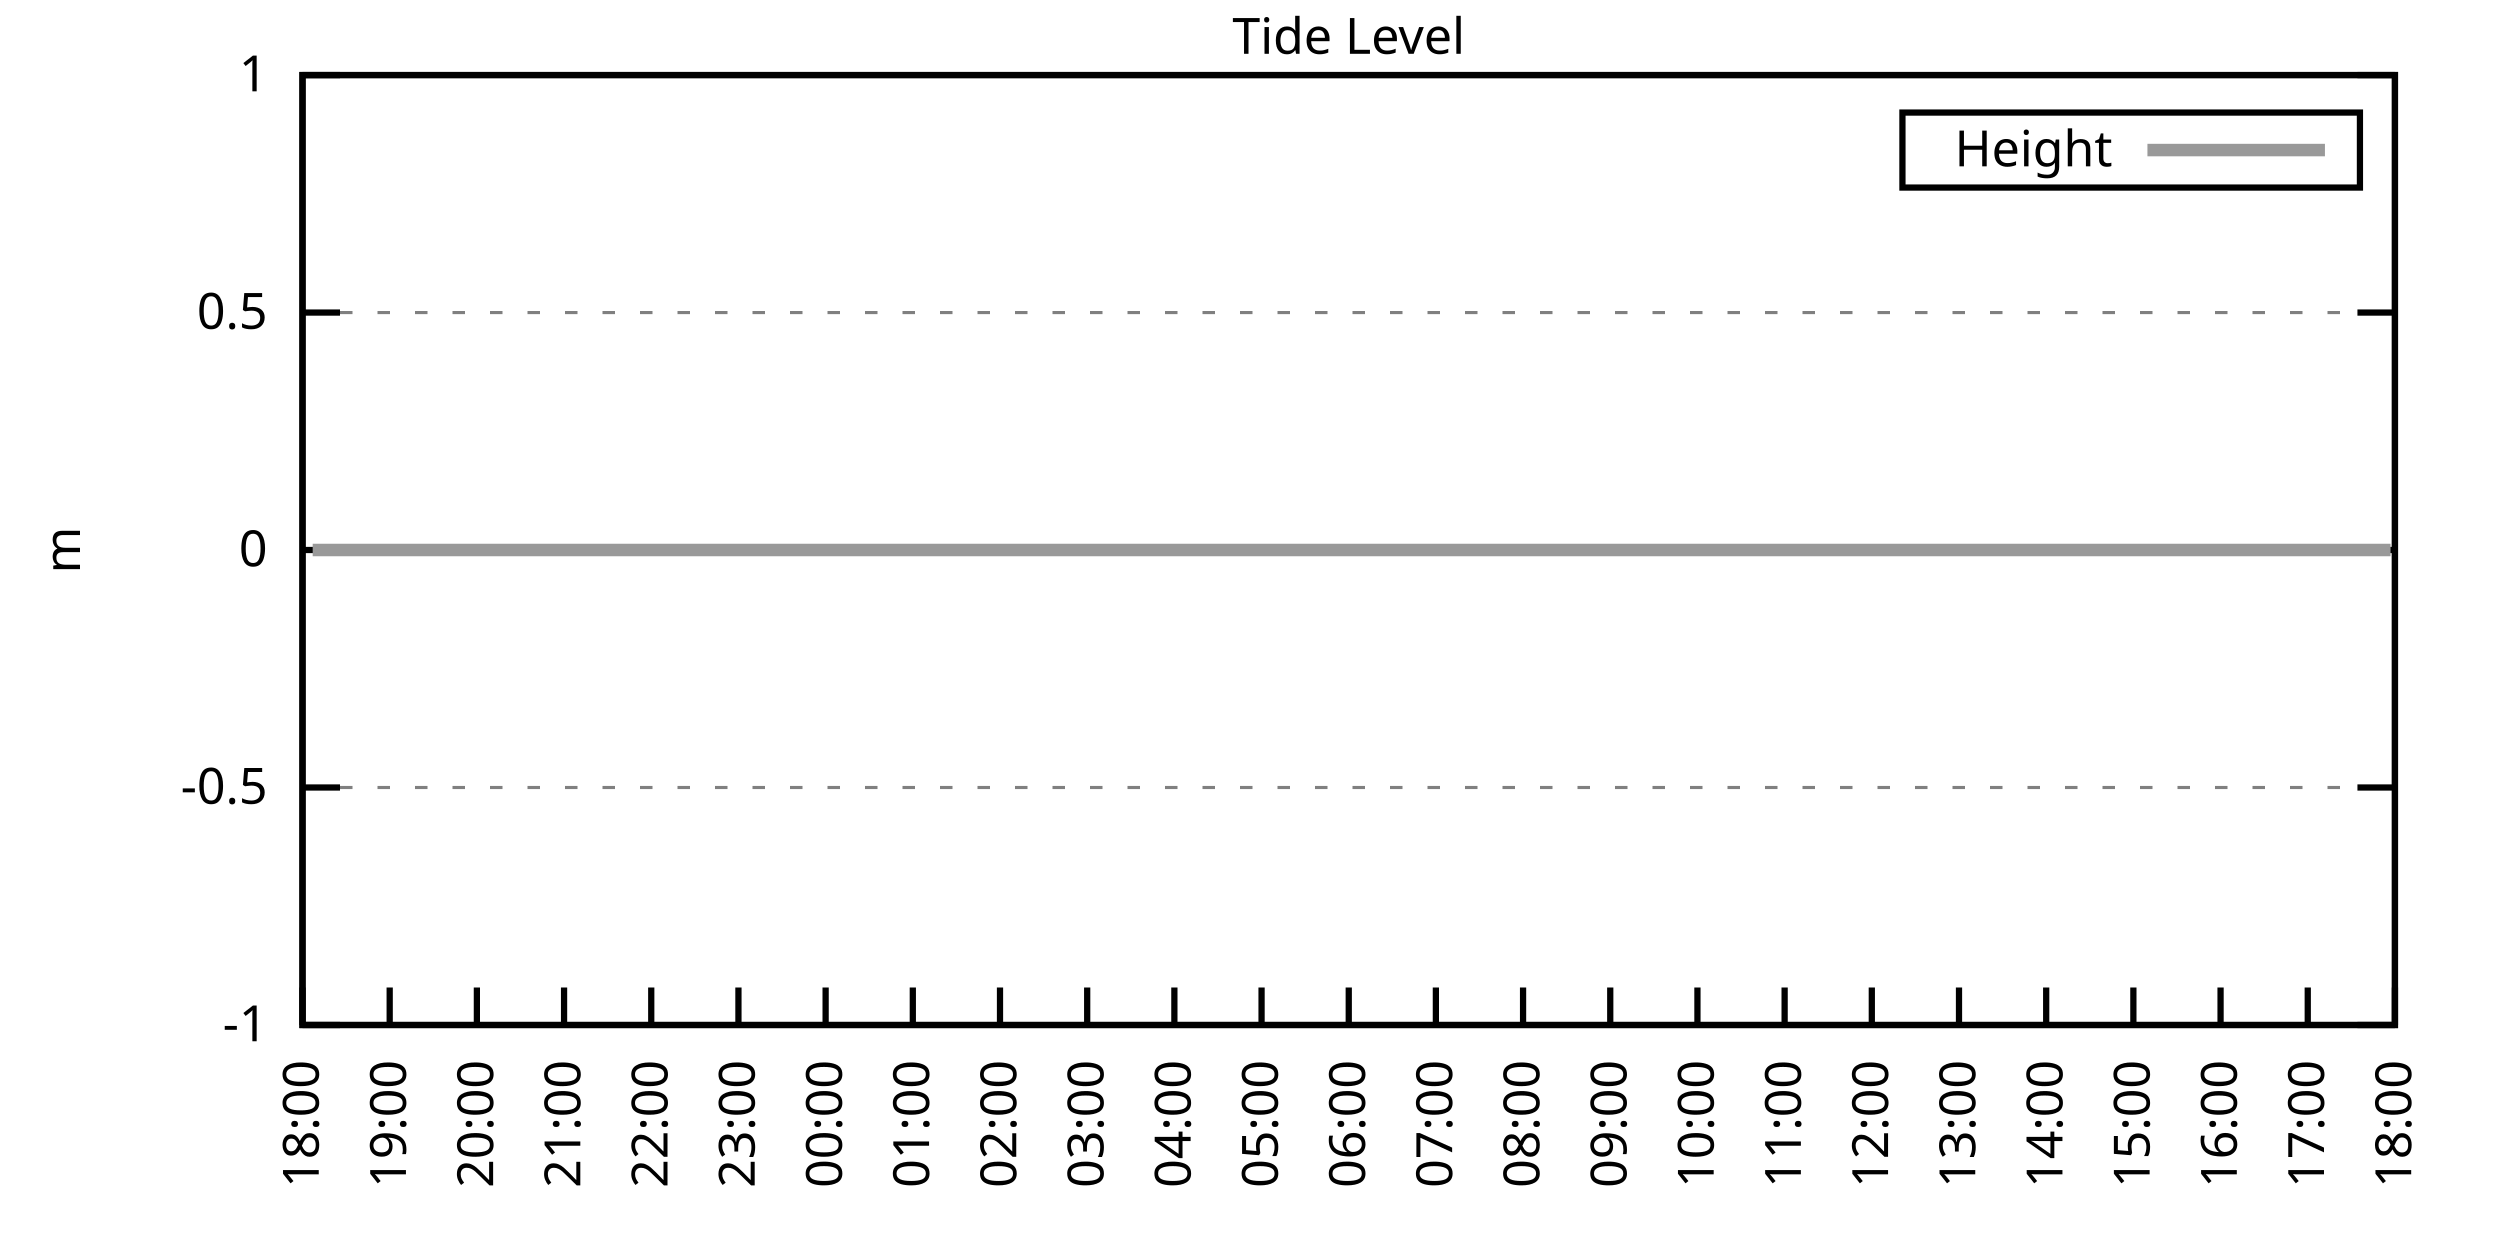
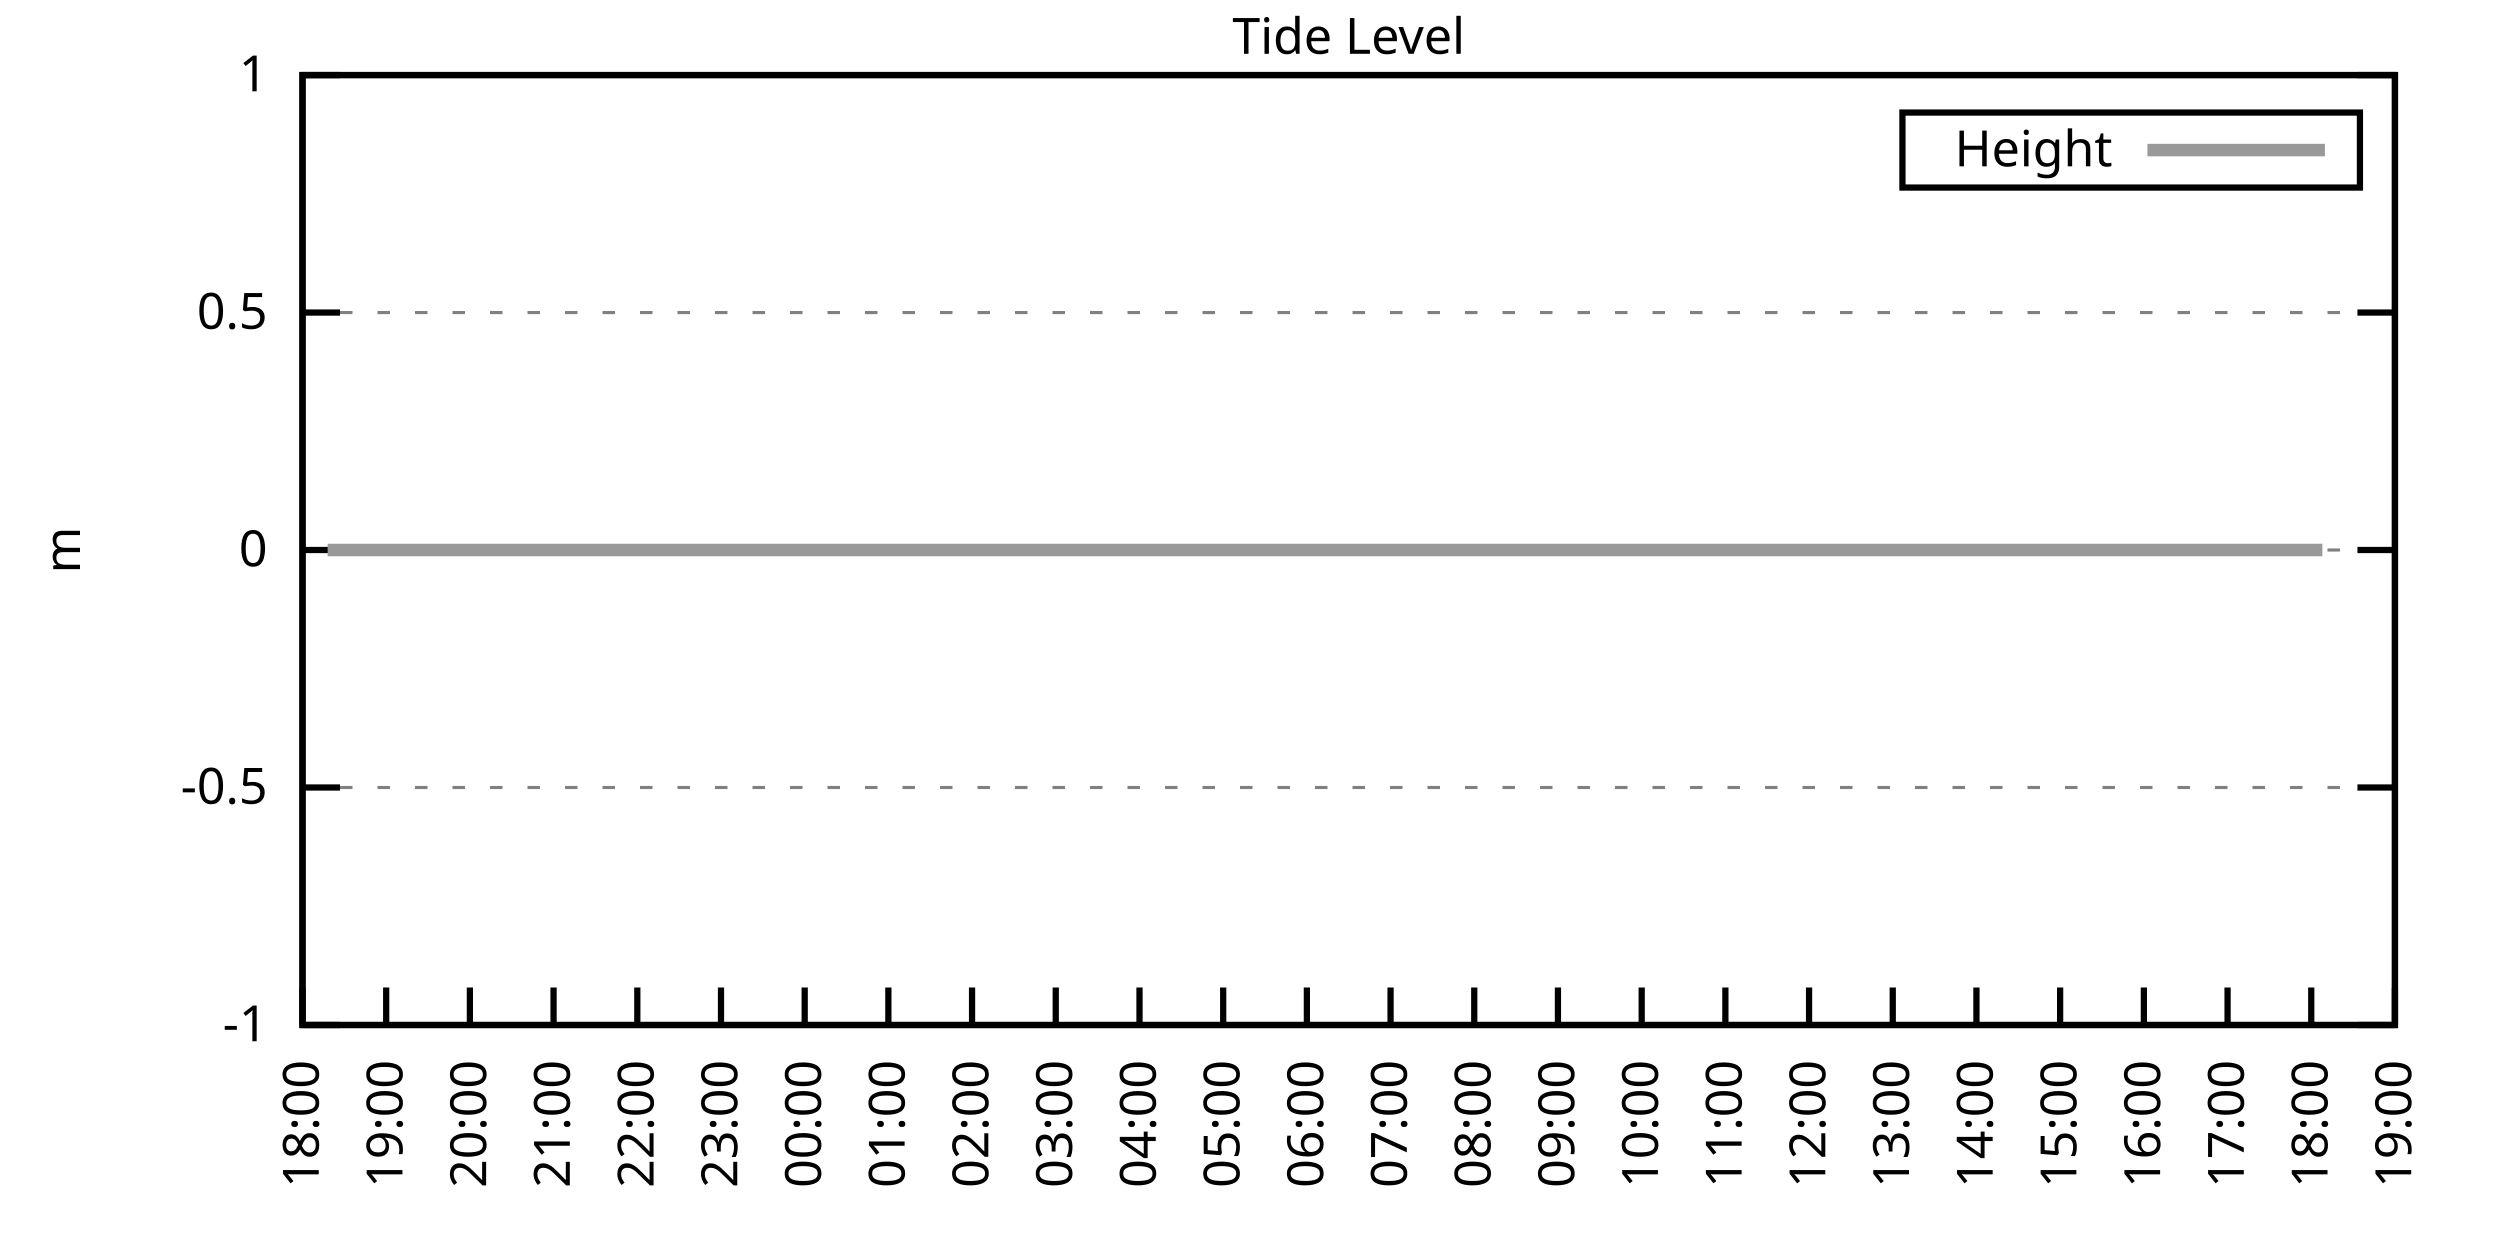
<svg xmlns="http://www.w3.org/2000/svg" xmlns:xlink="http://www.w3.org/1999/xlink" width="400" height="200" viewBox="0 0 400 200">
  <g id="gnuplot_canvas">
    <rect x="0" y="0" width="400" height="200" fill="none" />
    <defs>
      <circle id="gpDot" r="0.5" stroke-width="0.5" stroke="currentColor" />
      <path id="gpPt0" stroke-width="0.333" stroke="currentColor" d="M-1,0 h2 M0,-1 v2" />
      <path id="gpPt1" stroke-width="0.333" stroke="currentColor" d="M-1,-1 L1,1 M1,-1 L-1,1" />
      <path id="gpPt2" stroke-width="0.333" stroke="currentColor" d="M-1,0 L1,0 M0,-1 L0,1 M-1,-1 L1,1 M-1,1 L1,-1" />
      <rect id="gpPt3" stroke-width="0.333" stroke="currentColor" x="-1" y="-1" width="2" height="2" />
      <rect id="gpPt4" stroke-width="0.333" stroke="currentColor" fill="currentColor" x="-1" y="-1" width="2" height="2" />
      <circle id="gpPt5" stroke-width="0.333" stroke="currentColor" cx="0" cy="0" r="1" />
      <use xlink:href="#gpPt5" id="gpPt6" fill="currentColor" stroke="none" />
      <path id="gpPt7" stroke-width="0.333" stroke="currentColor" d="M0,-1.33 L-1.33,0.67 L1.33,0.67 z" />
      <use xlink:href="#gpPt7" id="gpPt8" fill="currentColor" stroke="none" />
      <use xlink:href="#gpPt7" id="gpPt9" stroke="currentColor" transform="rotate(180)" />
      <use xlink:href="#gpPt9" id="gpPt10" fill="currentColor" stroke="none" />
      <use xlink:href="#gpPt3" id="gpPt11" stroke="currentColor" transform="rotate(45)" />
      <use xlink:href="#gpPt11" id="gpPt12" fill="currentColor" stroke="none" />
      <path id="gpPt13" stroke-width="0.333" stroke="currentColor" d="M0,1.330 L1.265,0.411 L0.782,-1.067 L-0.782,-1.076 L-1.265,0.411 z" />
      <use xlink:href="#gpPt13" id="gpPt14" fill="currentColor" stroke="none" />
      <filter id="textbox" filterUnits="objectBoundingBox" x="0" y="0" height="1" width="1">
        <feFlood flood-color="white" flood-opacity="1" result="bgnd" />
        <feComposite in="SourceGraphic" in2="bgnd" operator="atop" />
      </filter>
      <filter id="greybox" filterUnits="objectBoundingBox" x="0" y="0" height="1" width="1">
        <feFlood flood-color="lightgrey" flood-opacity="1" result="grey" />
        <feComposite in="SourceGraphic" in2="grey" operator="atop" />
      </filter>
    </defs>
    <g fill="none" color="white" stroke="currentColor" stroke-width="1.00" stroke-linecap="butt" stroke-linejoin="miter">
</g>
    <g fill="none" color="black" stroke="currentColor" stroke-width="1.00" stroke-linecap="butt" stroke-linejoin="miter">
      <g stroke="none" shape-rendering="crispEdges">
        <polygon fill="rgb(255, 255, 255)" points="48.40,164.00 383.18,164.00 383.18,12.02 48.40,12.02 " />
      </g>
    </g>
    <g fill="none" color="black" stroke="currentColor" stroke-width="1.00" stroke-linecap="butt" stroke-linejoin="miter">
</g>
    <g fill="none" color="black" stroke="black" stroke-width="0.50" stroke-linecap="butt" stroke-linejoin="miter">
</g>
    <g fill="none" color="gray" stroke="currentColor" stroke-width="0.50" stroke-linecap="butt" stroke-linejoin="miter">
      <path stroke="gray" stroke-dasharray="2,4" class="gridline" d="M48.40,164.00 L383.19,164.00  " />
    </g>
    <g fill="none" color="gray" stroke="gray" stroke-width="1.00" stroke-linecap="butt" stroke-linejoin="miter">
</g>
    <g fill="none" color="black" stroke="currentColor" stroke-width="1.00" stroke-linecap="butt" stroke-linejoin="miter">
      <path stroke="black" d="M48.40,164.00 L54.40,164.00 M383.19,164.00 L377.19,164.00  " />
      <g transform="translate(42.80,166.60)" stroke="none" fill="black" font-family="Sans" font-size="8.00" text-anchor="end">
        <text>
          <tspan font-family="Sans">-1</tspan>
        </text>
      </g>
    </g>
    <g fill="none" color="black" stroke="currentColor" stroke-width="1.00" stroke-linecap="butt" stroke-linejoin="miter">
</g>
    <g fill="none" color="black" stroke="black" stroke-width="0.50" stroke-linecap="butt" stroke-linejoin="miter">
</g>
    <g fill="none" color="gray" stroke="currentColor" stroke-width="0.50" stroke-linecap="butt" stroke-linejoin="miter">
      <path stroke="gray" stroke-dasharray="2,4" class="gridline" d="M48.40,126.00 L383.19,126.00  " />
    </g>
    <g fill="none" color="gray" stroke="gray" stroke-width="1.00" stroke-linecap="butt" stroke-linejoin="miter">
</g>
    <g fill="none" color="black" stroke="currentColor" stroke-width="1.00" stroke-linecap="butt" stroke-linejoin="miter">
      <path stroke="black" d="M48.40,126.00 L54.40,126.00 M383.19,126.00 L377.19,126.00  " />
      <g transform="translate(42.80,128.60)" stroke="none" fill="black" font-family="Sans" font-size="8.00" text-anchor="end">
        <text>
          <tspan font-family="Sans">-0.5</tspan>
        </text>
      </g>
    </g>
    <g fill="none" color="black" stroke="currentColor" stroke-width="1.00" stroke-linecap="butt" stroke-linejoin="miter">
</g>
    <g fill="none" color="black" stroke="black" stroke-width="0.50" stroke-linecap="butt" stroke-linejoin="miter">
</g>
    <g fill="none" color="gray" stroke="currentColor" stroke-width="0.50" stroke-linecap="butt" stroke-linejoin="miter">
      <path stroke="gray" stroke-dasharray="2,4" class="gridline" d="M48.40,88.00 L383.19,88.00  " />
    </g>
    <g fill="none" color="gray" stroke="gray" stroke-width="1.00" stroke-linecap="butt" stroke-linejoin="miter">
</g>
    <g fill="none" color="black" stroke="currentColor" stroke-width="1.00" stroke-linecap="butt" stroke-linejoin="miter">
      <path stroke="black" d="M48.40,88.00 L54.40,88.00 M383.19,88.00 L377.19,88.00  " />
      <g transform="translate(42.80,90.60)" stroke="none" fill="black" font-family="Sans" font-size="8.00" text-anchor="end">
        <text>
          <tspan font-family="Sans"> 0</tspan>
        </text>
      </g>
    </g>
    <g fill="none" color="black" stroke="currentColor" stroke-width="1.00" stroke-linecap="butt" stroke-linejoin="miter">
</g>
    <g fill="none" color="black" stroke="black" stroke-width="0.50" stroke-linecap="butt" stroke-linejoin="miter">
</g>
    <g fill="none" color="gray" stroke="currentColor" stroke-width="0.50" stroke-linecap="butt" stroke-linejoin="miter">
      <path stroke="gray" stroke-dasharray="2,4" class="gridline" d="M48.40,50.01 L383.19,50.01  " />
    </g>
    <g fill="none" color="gray" stroke="gray" stroke-width="1.00" stroke-linecap="butt" stroke-linejoin="miter">
</g>
    <g fill="none" color="black" stroke="currentColor" stroke-width="1.00" stroke-linecap="butt" stroke-linejoin="miter">
      <path stroke="black" d="M48.40,50.01 L54.40,50.01 M383.19,50.01 L377.19,50.01  " />
      <g transform="translate(42.80,52.61)" stroke="none" fill="black" font-family="Sans" font-size="8.00" text-anchor="end">
        <text>
          <tspan font-family="Sans"> 0.5</tspan>
        </text>
      </g>
    </g>
    <g fill="none" color="black" stroke="currentColor" stroke-width="1.00" stroke-linecap="butt" stroke-linejoin="miter">
</g>
    <g fill="none" color="black" stroke="black" stroke-width="0.50" stroke-linecap="butt" stroke-linejoin="miter">
</g>
    <g fill="none" color="gray" stroke="currentColor" stroke-width="0.50" stroke-linecap="butt" stroke-linejoin="miter">
      <path stroke="gray" stroke-dasharray="2,4" class="gridline" d="M48.40,12.01 L383.19,12.01  " />
    </g>
    <g fill="none" color="gray" stroke="gray" stroke-width="1.00" stroke-linecap="butt" stroke-linejoin="miter">
</g>
    <g fill="none" color="black" stroke="currentColor" stroke-width="1.00" stroke-linecap="butt" stroke-linejoin="miter">
      <path stroke="black" d="M48.40,12.01 L54.40,12.01 M383.19,12.01 L377.19,12.01  " />
      <g transform="translate(42.80,14.61)" stroke="none" fill="black" font-family="Sans" font-size="8.00" text-anchor="end">
        <text>
          <tspan font-family="Sans"> 1</tspan>
        </text>
      </g>
    </g>
    <g fill="none" color="black" stroke="currentColor" stroke-width="1.00" stroke-linecap="butt" stroke-linejoin="miter">
      <path stroke="black" d="M48.40,164.00 L48.40,158.00  " />
      <g transform="translate(51.00,169.60) rotate(270.00)" stroke="none" fill="black" font-family="Sans" font-size="8.00" text-anchor="end">
        <text>
          <tspan font-family="Sans">18:00</tspan>
        </text>
      </g>
    </g>
    <g fill="none" color="black" stroke="currentColor" stroke-width="1.00" stroke-linecap="butt" stroke-linejoin="miter">
-       <path stroke="black" d="M62.35,164.00 L62.35,158.00  " />
-       <g transform="translate(64.95,169.60) rotate(270.00)" stroke="none" fill="black" font-family="Sans" font-size="8.00" text-anchor="end">
+       <path stroke="black" d="M61.79,164.00 L61.79,158.00  " />
+       <g transform="translate(64.39,169.60) rotate(270.00)" stroke="none" fill="black" font-family="Sans" font-size="8.00" text-anchor="end">
        <text>
          <tspan font-family="Sans">19:00</tspan>
        </text>
      </g>
    </g>
    <g fill="none" color="black" stroke="currentColor" stroke-width="1.00" stroke-linecap="butt" stroke-linejoin="miter">
-       <path stroke="black" d="M76.30,164.00 L76.30,158.00  " />
-       <g transform="translate(78.90,169.60) rotate(270.00)" stroke="none" fill="black" font-family="Sans" font-size="8.00" text-anchor="end">
+       <path stroke="black" d="M75.18,164.00 L75.18,158.00  " />
+       <g transform="translate(77.78,169.60) rotate(270.00)" stroke="none" fill="black" font-family="Sans" font-size="8.00" text-anchor="end">
        <text>
          <tspan font-family="Sans">20:00</tspan>
        </text>
      </g>
    </g>
    <g fill="none" color="black" stroke="currentColor" stroke-width="1.00" stroke-linecap="butt" stroke-linejoin="miter">
-       <path stroke="black" d="M90.25,164.00 L90.25,158.00  " />
-       <g transform="translate(92.85,169.60) rotate(270.00)" stroke="none" fill="black" font-family="Sans" font-size="8.00" text-anchor="end">
+       <path stroke="black" d="M88.57,164.00 L88.57,158.00  " />
+       <g transform="translate(91.17,169.60) rotate(270.00)" stroke="none" fill="black" font-family="Sans" font-size="8.00" text-anchor="end">
        <text>
          <tspan font-family="Sans">21:00</tspan>
        </text>
      </g>
    </g>
    <g fill="none" color="black" stroke="currentColor" stroke-width="1.00" stroke-linecap="butt" stroke-linejoin="miter">
-       <path stroke="black" d="M104.20,164.00 L104.20,158.00  " />
-       <g transform="translate(106.80,169.60) rotate(270.00)" stroke="none" fill="black" font-family="Sans" font-size="8.00" text-anchor="end">
+       <path stroke="black" d="M101.97,164.00 L101.97,158.00  " />
+       <g transform="translate(104.57,169.60) rotate(270.00)" stroke="none" fill="black" font-family="Sans" font-size="8.00" text-anchor="end">
        <text>
          <tspan font-family="Sans">22:00</tspan>
        </text>
      </g>
    </g>
    <g fill="none" color="black" stroke="currentColor" stroke-width="1.00" stroke-linecap="butt" stroke-linejoin="miter">
-       <path stroke="black" d="M118.15,164.00 L118.15,158.00  " />
-       <g transform="translate(120.75,169.60) rotate(270.00)" stroke="none" fill="black" font-family="Sans" font-size="8.00" text-anchor="end">
+       <path stroke="black" d="M115.36,164.00 L115.36,158.00  " />
+       <g transform="translate(117.96,169.60) rotate(270.00)" stroke="none" fill="black" font-family="Sans" font-size="8.00" text-anchor="end">
        <text>
          <tspan font-family="Sans">23:00</tspan>
        </text>
      </g>
    </g>
    <g fill="none" color="black" stroke="currentColor" stroke-width="1.00" stroke-linecap="butt" stroke-linejoin="miter">
-       <path stroke="black" d="M132.10,164.00 L132.10,158.00  " />
-       <g transform="translate(134.70,169.60) rotate(270.00)" stroke="none" fill="black" font-family="Sans" font-size="8.00" text-anchor="end">
+       <path stroke="black" d="M128.75,164.00 L128.75,158.00  " />
+       <g transform="translate(131.35,169.60) rotate(270.00)" stroke="none" fill="black" font-family="Sans" font-size="8.00" text-anchor="end">
        <text>
          <tspan font-family="Sans">00:00</tspan>
        </text>
      </g>
    </g>
    <g fill="none" color="black" stroke="currentColor" stroke-width="1.00" stroke-linecap="butt" stroke-linejoin="miter">
-       <path stroke="black" d="M146.05,164.00 L146.05,158.00  " />
-       <g transform="translate(148.65,169.60) rotate(270.00)" stroke="none" fill="black" font-family="Sans" font-size="8.00" text-anchor="end">
+       <path stroke="black" d="M142.14,164.00 L142.14,158.00  " />
+       <g transform="translate(144.74,169.60) rotate(270.00)" stroke="none" fill="black" font-family="Sans" font-size="8.00" text-anchor="end">
        <text>
          <tspan font-family="Sans">01:00</tspan>
        </text>
      </g>
    </g>
    <g fill="none" color="black" stroke="currentColor" stroke-width="1.00" stroke-linecap="butt" stroke-linejoin="miter">
-       <path stroke="black" d="M160.00,164.00 L160.00,158.00  " />
-       <g transform="translate(162.60,169.60) rotate(270.00)" stroke="none" fill="black" font-family="Sans" font-size="8.00" text-anchor="end">
+       <path stroke="black" d="M155.53,164.00 L155.53,158.00  " />
+       <g transform="translate(158.13,169.60) rotate(270.00)" stroke="none" fill="black" font-family="Sans" font-size="8.00" text-anchor="end">
        <text>
          <tspan font-family="Sans">02:00</tspan>
        </text>
      </g>
    </g>
    <g fill="none" color="black" stroke="currentColor" stroke-width="1.00" stroke-linecap="butt" stroke-linejoin="miter">
-       <path stroke="black" d="M173.95,164.00 L173.95,158.00  " />
-       <g transform="translate(176.55,169.60) rotate(270.00)" stroke="none" fill="black" font-family="Sans" font-size="8.00" text-anchor="end">
+       <path stroke="black" d="M168.92,164.00 L168.92,158.00  " />
+       <g transform="translate(171.52,169.60) rotate(270.00)" stroke="none" fill="black" font-family="Sans" font-size="8.00" text-anchor="end">
        <text>
          <tspan font-family="Sans">03:00</tspan>
        </text>
      </g>
    </g>
    <g fill="none" color="black" stroke="currentColor" stroke-width="1.00" stroke-linecap="butt" stroke-linejoin="miter">
-       <path stroke="black" d="M187.90,164.00 L187.90,158.00  " />
-       <g transform="translate(190.50,169.60) rotate(270.00)" stroke="none" fill="black" font-family="Sans" font-size="8.00" text-anchor="end">
+       <path stroke="black" d="M182.32,164.00 L182.32,158.00  " />
+       <g transform="translate(184.92,169.60) rotate(270.00)" stroke="none" fill="black" font-family="Sans" font-size="8.00" text-anchor="end">
        <text>
          <tspan font-family="Sans">04:00</tspan>
        </text>
      </g>
    </g>
    <g fill="none" color="black" stroke="currentColor" stroke-width="1.00" stroke-linecap="butt" stroke-linejoin="miter">
-       <path stroke="black" d="M201.85,164.00 L201.85,158.00  " />
-       <g transform="translate(204.45,169.60) rotate(270.00)" stroke="none" fill="black" font-family="Sans" font-size="8.00" text-anchor="end">
+       <path stroke="black" d="M195.71,164.00 L195.71,158.00  " />
+       <g transform="translate(198.31,169.60) rotate(270.00)" stroke="none" fill="black" font-family="Sans" font-size="8.00" text-anchor="end">
        <text>
          <tspan font-family="Sans">05:00</tspan>
        </text>
      </g>
    </g>
    <g fill="none" color="black" stroke="currentColor" stroke-width="1.00" stroke-linecap="butt" stroke-linejoin="miter">
-       <path stroke="black" d="M215.80,164.00 L215.80,158.00  " />
-       <g transform="translate(218.40,169.60) rotate(270.00)" stroke="none" fill="black" font-family="Sans" font-size="8.00" text-anchor="end">
+       <path stroke="black" d="M209.10,164.00 L209.10,158.00  " />
+       <g transform="translate(211.70,169.60) rotate(270.00)" stroke="none" fill="black" font-family="Sans" font-size="8.00" text-anchor="end">
        <text>
          <tspan font-family="Sans">06:00</tspan>
        </text>
      </g>
    </g>
    <g fill="none" color="black" stroke="currentColor" stroke-width="1.00" stroke-linecap="butt" stroke-linejoin="miter">
-       <path stroke="black" d="M229.74,164.00 L229.74,158.00  " />
-       <g transform="translate(232.34,169.60) rotate(270.00)" stroke="none" fill="black" font-family="Sans" font-size="8.00" text-anchor="end">
+       <path stroke="black" d="M222.49,164.00 L222.49,158.00  " />
+       <g transform="translate(225.09,169.60) rotate(270.00)" stroke="none" fill="black" font-family="Sans" font-size="8.00" text-anchor="end">
        <text>
          <tspan font-family="Sans">07:00</tspan>
        </text>
      </g>
    </g>
    <g fill="none" color="black" stroke="currentColor" stroke-width="1.00" stroke-linecap="butt" stroke-linejoin="miter">
-       <path stroke="black" d="M243.69,164.00 L243.69,158.00  " />
-       <g transform="translate(246.29,169.60) rotate(270.00)" stroke="none" fill="black" font-family="Sans" font-size="8.00" text-anchor="end">
+       <path stroke="black" d="M235.88,164.00 L235.88,158.00  " />
+       <g transform="translate(238.48,169.60) rotate(270.00)" stroke="none" fill="black" font-family="Sans" font-size="8.00" text-anchor="end">
        <text>
          <tspan font-family="Sans">08:00</tspan>
        </text>
      </g>
    </g>
    <g fill="none" color="black" stroke="currentColor" stroke-width="1.00" stroke-linecap="butt" stroke-linejoin="miter">
-       <path stroke="black" d="M257.64,164.00 L257.64,158.00  " />
-       <g transform="translate(260.24,169.60) rotate(270.00)" stroke="none" fill="black" font-family="Sans" font-size="8.00" text-anchor="end">
+       <path stroke="black" d="M249.27,164.00 L249.27,158.00  " />
+       <g transform="translate(251.87,169.60) rotate(270.00)" stroke="none" fill="black" font-family="Sans" font-size="8.00" text-anchor="end">
        <text>
          <tspan font-family="Sans">09:00</tspan>
        </text>
      </g>
    </g>
    <g fill="none" color="black" stroke="currentColor" stroke-width="1.00" stroke-linecap="butt" stroke-linejoin="miter">
-       <path stroke="black" d="M271.59,164.00 L271.59,158.00  " />
-       <g transform="translate(274.19,169.60) rotate(270.00)" stroke="none" fill="black" font-family="Sans" font-size="8.00" text-anchor="end">
+       <path stroke="black" d="M262.67,164.00 L262.67,158.00  " />
+       <g transform="translate(265.27,169.60) rotate(270.00)" stroke="none" fill="black" font-family="Sans" font-size="8.00" text-anchor="end">
        <text>
          <tspan font-family="Sans">10:00</tspan>
        </text>
      </g>
    </g>
    <g fill="none" color="black" stroke="currentColor" stroke-width="1.00" stroke-linecap="butt" stroke-linejoin="miter">
-       <path stroke="black" d="M285.54,164.00 L285.54,158.00  " />
-       <g transform="translate(288.14,169.60) rotate(270.00)" stroke="none" fill="black" font-family="Sans" font-size="8.00" text-anchor="end">
+       <path stroke="black" d="M276.06,164.00 L276.06,158.00  " />
+       <g transform="translate(278.66,169.60) rotate(270.00)" stroke="none" fill="black" font-family="Sans" font-size="8.00" text-anchor="end">
        <text>
          <tspan font-family="Sans">11:00</tspan>
        </text>
      </g>
    </g>
    <g fill="none" color="black" stroke="currentColor" stroke-width="1.00" stroke-linecap="butt" stroke-linejoin="miter">
-       <path stroke="black" d="M299.49,164.00 L299.49,158.00  " />
-       <g transform="translate(302.09,169.60) rotate(270.00)" stroke="none" fill="black" font-family="Sans" font-size="8.00" text-anchor="end">
+       <path stroke="black" d="M289.45,164.00 L289.45,158.00  " />
+       <g transform="translate(292.05,169.60) rotate(270.00)" stroke="none" fill="black" font-family="Sans" font-size="8.00" text-anchor="end">
        <text>
          <tspan font-family="Sans">12:00</tspan>
        </text>
      </g>
    </g>
    <g fill="none" color="black" stroke="currentColor" stroke-width="1.00" stroke-linecap="butt" stroke-linejoin="miter">
-       <path stroke="black" d="M313.44,164.00 L313.44,158.00  " />
-       <g transform="translate(316.04,169.60) rotate(270.00)" stroke="none" fill="black" font-family="Sans" font-size="8.00" text-anchor="end">
+       <path stroke="black" d="M302.84,164.00 L302.84,158.00  " />
+       <g transform="translate(305.44,169.60) rotate(270.00)" stroke="none" fill="black" font-family="Sans" font-size="8.00" text-anchor="end">
        <text>
          <tspan font-family="Sans">13:00</tspan>
        </text>
      </g>
    </g>
    <g fill="none" color="black" stroke="currentColor" stroke-width="1.00" stroke-linecap="butt" stroke-linejoin="miter">
-       <path stroke="black" d="M327.39,164.00 L327.39,158.00  " />
-       <g transform="translate(329.99,169.60) rotate(270.00)" stroke="none" fill="black" font-family="Sans" font-size="8.00" text-anchor="end">
+       <path stroke="black" d="M316.23,164.00 L316.23,158.00  " />
+       <g transform="translate(318.83,169.60) rotate(270.00)" stroke="none" fill="black" font-family="Sans" font-size="8.00" text-anchor="end">
        <text>
          <tspan font-family="Sans">14:00</tspan>
        </text>
      </g>
    </g>
    <g fill="none" color="black" stroke="currentColor" stroke-width="1.00" stroke-linecap="butt" stroke-linejoin="miter">
-       <path stroke="black" d="M341.34,164.00 L341.34,158.00  " />
-       <g transform="translate(343.94,169.60) rotate(270.00)" stroke="none" fill="black" font-family="Sans" font-size="8.00" text-anchor="end">
+       <path stroke="black" d="M329.62,164.00 L329.62,158.00  " />
+       <g transform="translate(332.22,169.60) rotate(270.00)" stroke="none" fill="black" font-family="Sans" font-size="8.00" text-anchor="end">
        <text>
          <tspan font-family="Sans">15:00</tspan>
        </text>
      </g>
    </g>
    <g fill="none" color="black" stroke="currentColor" stroke-width="1.00" stroke-linecap="butt" stroke-linejoin="miter">
-       <path stroke="black" d="M355.29,164.00 L355.29,158.00  " />
-       <g transform="translate(357.89,169.60) rotate(270.00)" stroke="none" fill="black" font-family="Sans" font-size="8.00" text-anchor="end">
+       <path stroke="black" d="M343.02,164.00 L343.02,158.00  " />
+       <g transform="translate(345.62,169.60) rotate(270.00)" stroke="none" fill="black" font-family="Sans" font-size="8.00" text-anchor="end">
        <text>
          <tspan font-family="Sans">16:00</tspan>
        </text>
      </g>
    </g>
    <g fill="none" color="black" stroke="currentColor" stroke-width="1.00" stroke-linecap="butt" stroke-linejoin="miter">
-       <path stroke="black" d="M369.24,164.00 L369.24,158.00  " />
-       <g transform="translate(371.84,169.60) rotate(270.00)" stroke="none" fill="black" font-family="Sans" font-size="8.00" text-anchor="end">
+       <path stroke="black" d="M356.41,164.00 L356.41,158.00  " />
+       <g transform="translate(359.01,169.60) rotate(270.00)" stroke="none" fill="black" font-family="Sans" font-size="8.00" text-anchor="end">
        <text>
          <tspan font-family="Sans">17:00</tspan>
+         </text>
+       </g>
+     </g>
+     <g fill="none" color="black" stroke="currentColor" stroke-width="1.00" stroke-linecap="butt" stroke-linejoin="miter">
+       <path stroke="black" d="M369.80,164.00 L369.80,158.00  " />
+       <g transform="translate(372.40,169.60) rotate(270.00)" stroke="none" fill="black" font-family="Sans" font-size="8.00" text-anchor="end">
+         <text>
+           <tspan font-family="Sans">18:00</tspan>
        </text>
      </g>
    </g>
    <g fill="none" color="black" stroke="currentColor" stroke-width="1.00" stroke-linecap="butt" stroke-linejoin="miter">
      <path stroke="black" d="M383.19,164.00 L383.19,158.00  " />
      <g transform="translate(385.79,169.60) rotate(270.00)" stroke="none" fill="black" font-family="Sans" font-size="8.00" text-anchor="end">
        <text>
-           <tspan font-family="Sans">18:00</tspan>
+           <tspan font-family="Sans">19:00</tspan>
        </text>
      </g>
    </g>
    <g fill="none" color="black" stroke="currentColor" stroke-width="1.00" stroke-linecap="butt" stroke-linejoin="miter">
</g>
    <g fill="none" color="black" stroke="currentColor" stroke-width="1.00" stroke-linecap="butt" stroke-linejoin="miter">
      <path stroke="black" d="M48.40,12.01 L48.40,164.00 L383.19,164.00 L383.19,12.01 L48.40,12.01 Z  " />
    </g>
    <g fill="none" color="black" stroke="currentColor" stroke-width="1.00" stroke-linecap="butt" stroke-linejoin="miter">
</g>
    <g fill="none" color="black" stroke="currentColor" stroke-width="1.00" stroke-linecap="butt" stroke-linejoin="miter">
      <path stroke="black" d="M304.39,30.01 L304.39,18.01 L377.59,18.01 L377.59,30.01 L304.39,30.01 Z  " />
    </g>
    <g id="Tide_level_plot_1">
      <g fill="none" color="white" stroke="black" stroke-width="2.00" stroke-linecap="butt" stroke-linejoin="miter">
</g>
      <g fill="none" color="black" stroke="currentColor" stroke-width="2.00" stroke-linecap="butt" stroke-linejoin="miter">
        <g transform="translate(337.99,26.61)" stroke="none" fill="black" font-family="Sans" font-size="8.00" text-anchor="end">
          <text>
            <tspan font-family="Sans">Height</tspan>
          </text>
        </g>
      </g>
      <g fill="none" color="black" stroke="currentColor" stroke-width="2.00" stroke-linecap="butt" stroke-linejoin="miter">
-         <path stroke="rgb(153, 153, 153)" d="M343.59,24.01 L371.99,24.01 M50.03,88.00 L52.58,88.00 L55.14,88.00 L57.47,88.00 L59.56,88.00 L61.88,88.00   L64.21,88.00 L66.53,88.00 L68.63,88.00 L71.18,88.00 L73.51,88.00 L75.60,88.00 L77.93,88.00 L80.48,88.00   L83.04,88.00 L85.13,88.00 L87.46,88.00 L90.02,88.00 L91.88,88.00 L94.20,88.00 L96.76,88.00 L99.32,88.00   L101.18,88.00 L103.73,88.00 L106.06,88.00 L108.38,88.00 L110.71,88.00 L113.27,88.00 L115.13,88.00 L117.68,88.00   L120.01,88.00 L122.57,88.00 L124.89,88.00 L127.22,88.00 L129.08,88.00 L133.96,88.00 L136.28,88.00 L138.61,88.00   L140.93,88.00 L143.49,88.00 L145.81,88.00 L147.67,88.00 L150.46,88.00 L152.56,88.00 L154.88,88.00 L157.21,88.00   L159.76,88.00 L162.09,88.00 L163.95,88.00 L166.27,88.00 L169.06,88.00 L171.39,88.00 L173.71,88.00 L176.04,88.00   L178.13,88.00 L180.46,88.00 L182.78,88.00 L185.11,88.00 L187.66,88.00 L189.76,88.00 L192.31,88.00 L194.41,88.00   L196.73,88.00 L199.29,88.00 L201.38,88.00 L203.94,88.00 L205.80,88.00 L208.36,88.00 L210.68,88.00 L213.01,88.00   L215.56,88.00 L217.65,88.00 L220.21,88.00 L222.54,88.00 L224.40,88.00 L226.95,88.00 L229.28,88.00 L231.37,88.00   L234.16,88.00 L236.49,88.00 L238.35,88.00 L240.67,88.00 L243.23,88.00 L245.55,88.00 L248.11,88.00 L249.97,88.00   L252.76,88.00 L254.62,88.00 L257.18,88.00 L259.74,88.00 L261.60,88.00 L264.15,88.00 L266.48,88.00 L269.04,88.00   L271.36,88.00 L273.22,88.00 L276.01,88.00 L278.34,88.00 L280.43,88.00 L282.75,88.00 L285.08,88.00 L287.64,88.00   L289.96,88.00 L291.82,88.00 L294.38,88.00 L296.70,88.00 L299.26,88.00 L301.12,88.00 L303.68,88.00 L306.00,88.00   L308.09,88.00 L310.65,88.00 L313.21,88.00 L315.30,88.00 L317.63,88.00 L320.18,88.00 L322.51,88.00 L324.60,88.00   L326.93,88.00 L329.48,88.00 L331.34,88.00 L334.13,88.00 L336.23,88.00 L338.78,88.00 L341.11,88.00 L343.20,88.00   L345.53,88.00 L347.85,88.00 L350.41,88.00 L352.50,88.00 L355.06,88.00 L357.15,88.00 L359.48,88.00 L362.03,88.00   L364.36,88.00 L366.45,88.00 L368.78,88.00 L371.10,88.00 L373.66,88.00 L375.52,88.00 L378.08,88.00 L380.63,88.00   L382.49,88.00  " />
+         <path stroke="rgb(153, 153, 153)" d="M343.59,24.01 L371.99,24.01 M52.42,88.00 L54.87,88.00 L57.10,88.00 L59.11,88.00 L61.35,88.00 L63.58,88.00   L65.81,88.00 L67.82,88.00 L70.27,88.00 L72.50,88.00 L74.51,88.00 L76.75,88.00 L79.20,88.00 L81.66,88.00   L83.66,88.00 L85.90,88.00 L88.35,88.00 L90.14,88.00 L92.37,88.00 L94.82,88.00 L97.28,88.00 L99.06,88.00   L101.52,88.00 L103.75,88.00 L105.98,88.00 L108.22,88.00 L110.67,88.00 L112.46,88.00 L114.91,88.00 L117.14,88.00   L119.60,88.00 L121.83,88.00 L124.06,88.00 L125.85,88.00 L130.54,88.00 L132.77,88.00 L135.00,88.00 L137.23,88.00   L139.69,88.00 L141.92,88.00 L143.70,88.00 L146.38,88.00 L148.39,88.00 L150.62,88.00 L152.85,88.00 L155.31,88.00   L157.54,88.00 L159.33,88.00 L161.56,88.00 L164.24,88.00 L166.47,88.00 L168.70,88.00 L170.93,88.00 L172.94,88.00   L175.17,88.00 L177.41,88.00 L179.64,88.00 L182.09,88.00 L184.10,88.00 L186.56,88.00 L188.57,88.00 L190.80,88.00   L193.25,88.00 L195.26,88.00 L197.72,88.00 L199.50,88.00 L201.96,88.00 L204.19,88.00 L206.42,88.00 L208.88,88.00   L210.88,88.00 L213.34,88.00 L215.57,88.00 L217.36,88.00 L219.81,88.00 L222.04,88.00 L224.05,88.00 L226.73,88.00   L228.96,88.00 L230.75,88.00 L232.98,88.00 L235.44,88.00 L237.67,88.00 L240.12,88.00 L241.91,88.00 L244.59,88.00   L246.37,88.00 L248.83,88.00 L251.28,88.00 L253.07,88.00 L255.52,88.00 L257.76,88.00 L260.21,88.00 L262.44,88.00   L264.23,88.00 L266.91,88.00 L269.14,88.00 L271.15,88.00 L273.38,88.00 L275.61,88.00 L278.07,88.00 L280.30,88.00   L282.08,88.00 L284.54,88.00 L286.77,88.00 L289.23,88.00 L291.01,88.00 L293.47,88.00 L295.70,88.00 L297.71,88.00   L300.16,88.00 L302.62,88.00 L304.63,88.00 L306.86,88.00 L309.31,88.00 L311.54,88.00 L313.55,88.00 L315.79,88.00   L318.24,88.00 L320.03,88.00 L322.70,88.00 L324.71,88.00 L327.17,88.00 L329.40,88.00 L331.41,88.00 L333.64,88.00   L335.87,88.00 L338.33,88.00 L340.34,88.00 L342.79,88.00 L344.80,88.00 L347.03,88.00 L349.49,88.00 L351.72,88.00   L353.73,88.00 L355.96,88.00 L358.19,88.00 L360.65,88.00 L362.43,88.00 L364.89,88.00 L367.34,88.00 L369.13,88.00   L371.58,88.00  " />
      </g>
    </g>
    <g fill="none" color="black" stroke="currentColor" stroke-width="2.00" stroke-linecap="butt" stroke-linejoin="miter">
</g>
    <g fill="none" color="black" stroke="black" stroke-width="1.00" stroke-linecap="butt" stroke-linejoin="miter">
</g>
    <g fill="none" color="black" stroke="currentColor" stroke-width="1.00" stroke-linecap="butt" stroke-linejoin="miter">
      <path stroke="black" d="M48.40,12.01 L48.40,164.00 L383.19,164.00 L383.19,12.01 L48.40,12.01 Z  " />
      <g transform="translate(12.80,88.01) rotate(270.00)" stroke="none" fill="black" font-family="Sans" font-size="8.00" text-anchor="middle">
        <text>
          <tspan font-family="Sans">m</tspan>
        </text>
      </g>
    </g>
    <g fill="none" color="black" stroke="currentColor" stroke-width="1.00" stroke-linecap="butt" stroke-linejoin="miter">
</g>
    <g fill="none" color="black" stroke="currentColor" stroke-width="1.00" stroke-linecap="butt" stroke-linejoin="miter">
      <g transform="translate(215.79,8.61)" stroke="none" fill="black" font-family="Sans" font-size="8.00" text-anchor="middle">
        <text>
          <tspan font-family="Sans">Tide Level</tspan>
        </text>
      </g>
    </g>
    <g fill="none" color="black" stroke="currentColor" stroke-width="1.00" stroke-linecap="butt" stroke-linejoin="miter">
</g>
  </g>
</svg>
